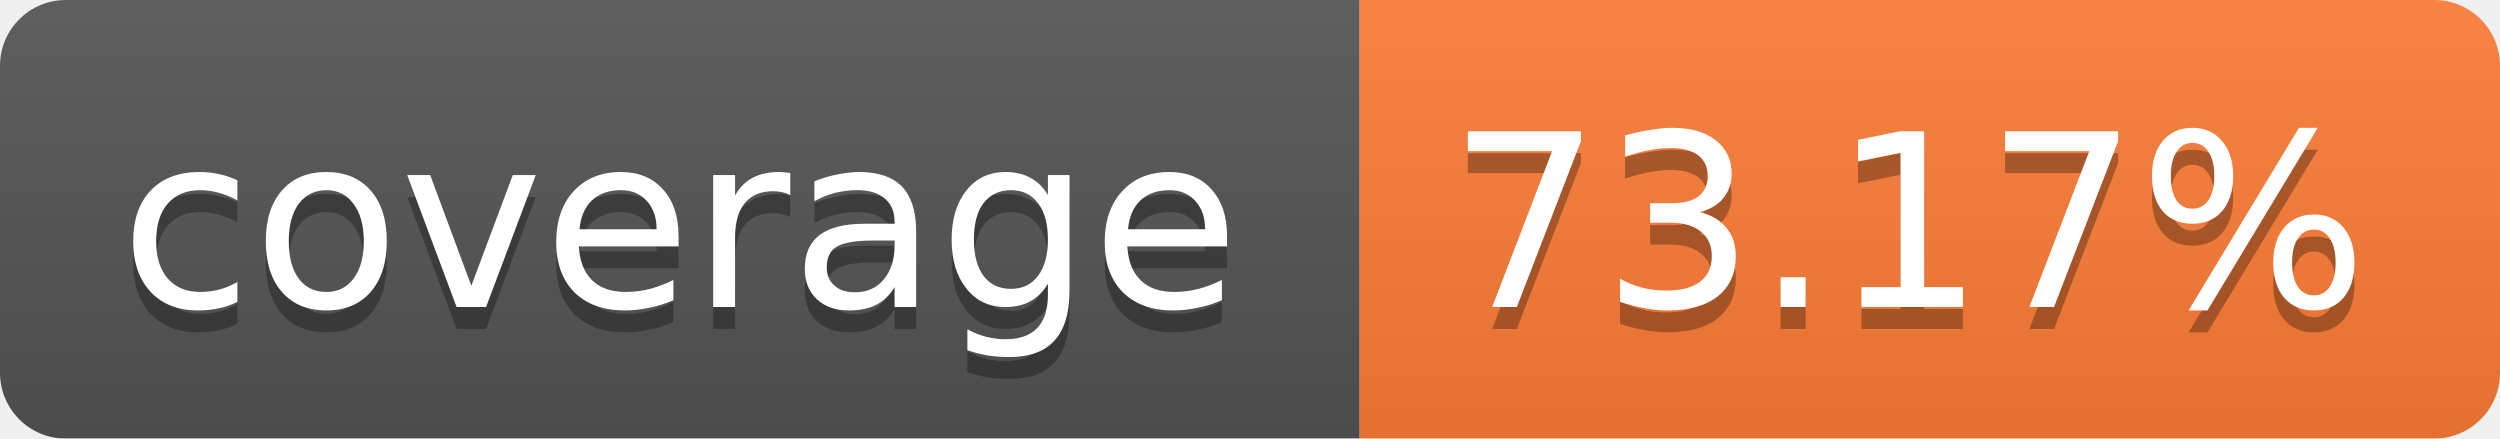
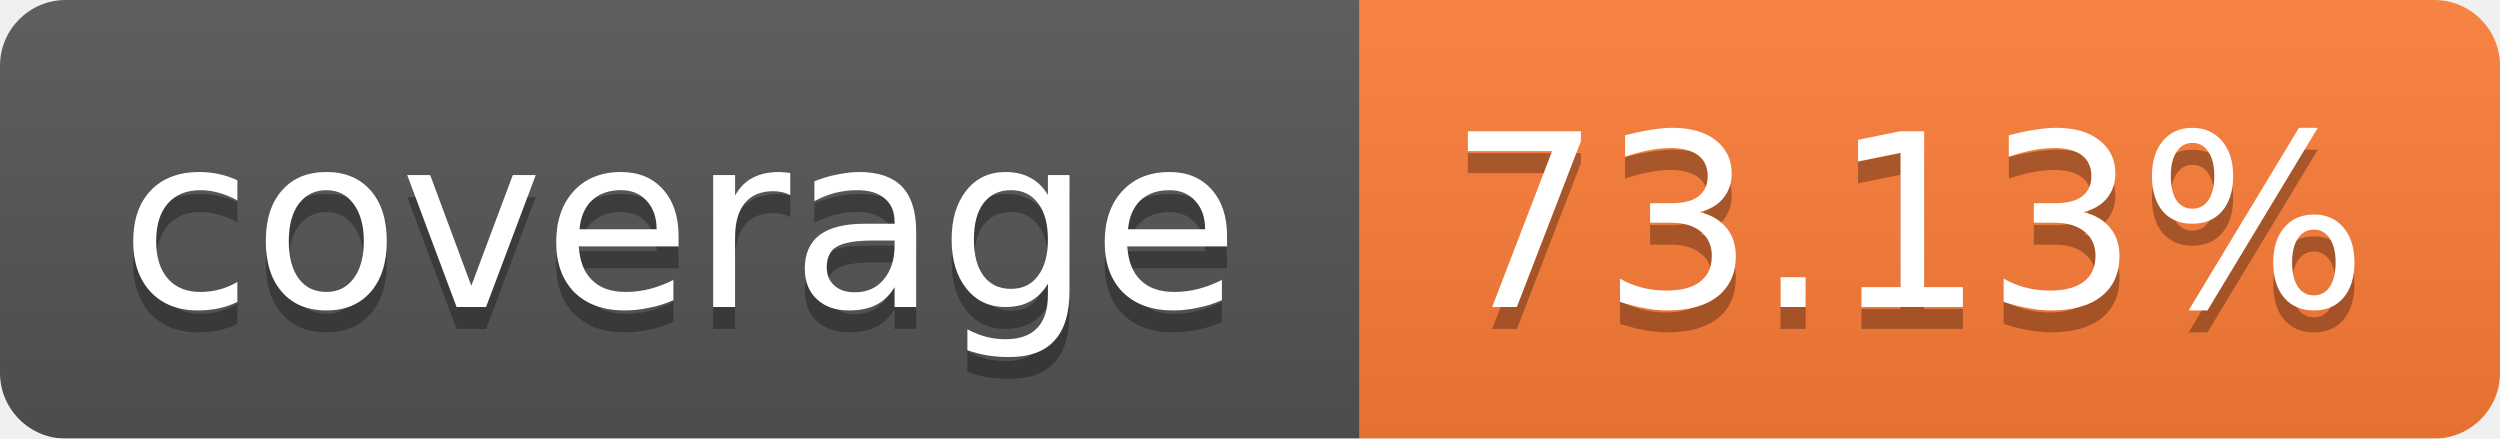
<svg xmlns="http://www.w3.org/2000/svg" width="114" height="20">
  <linearGradient id="b" x2="0" y2="100%">
    <stop offset="0" stop-color="#bbb" stop-opacity=".1" />
    <stop offset="1" stop-opacity=".1" />
  </linearGradient>
  <mask id="a">
    <rect width="114" height="20" rx="3" fill="#fff" />
  </mask>
  <g mask="url(#a)">
    <path fill="#555" d="M0 0h62v20H0z" />
    <path fill="#FE7D37" d="M62 0h52v20H62z" />
    <path fill="url(#b)" d="M0 0h114v20H0z" />
  </g>
  <g fill="#fff" text-anchor="middle" font-family="Verdana,DejaVu Sans,Geneva,sans-serif" font-size="11">
    <text x="31" y="15" fill="#010101" fill-opacity=".3">coverage</text>
    <text x="31" y="14">coverage</text>
-     <text x="87" y="15" fill="#010101" fill-opacity=".3">73.17%</text>
-     <text x="87" y="14">73.17%</text>
+     <text x="87" y="15" fill="#010101" fill-opacity=".3">73.13%</text>
+     <text x="87" y="14">73.13%</text>
  </g>
</svg>
